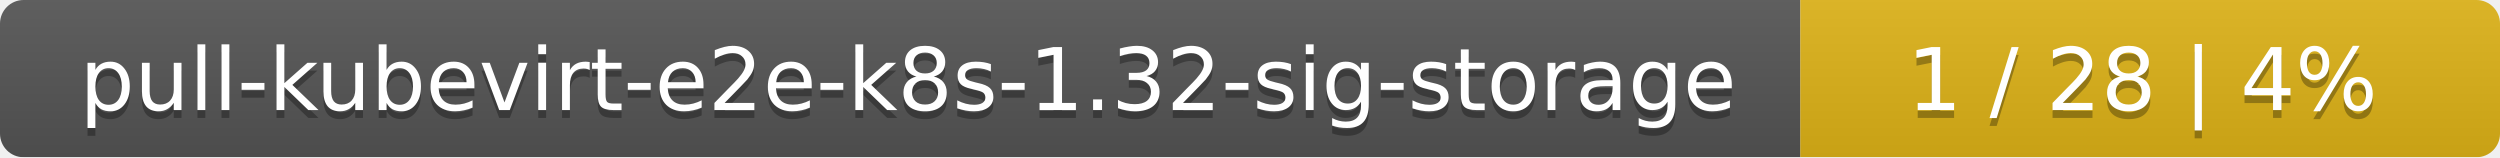
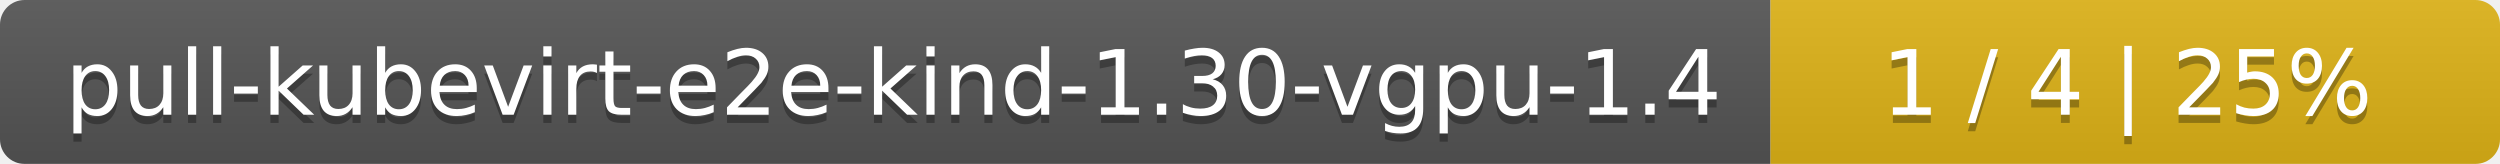
- <svg xmlns="http://www.w3.org/2000/svg" width="318" height="20">
+ <svg xmlns="http://www.w3.org/2000/svg" width="305" height="20">
  <linearGradient id="smooth" x2="0" y2="100%">
    <stop offset="0" stop-color="#bbb" stop-opacity=".1" />
    <stop offset="1" stop-opacity=".1" />
  </linearGradient>
  <mask id="round">
-     <rect width="318" height="20" rx="3" fill="#fff" />
+     <rect width="305" height="20" rx="3" fill="#fff" />
  </mask>
  <g mask="url(#round)">
-     <rect width="229" height="20" fill="#555" />
-     <rect x="229" width="89" height="20" fill="#dfb317" />
-     <rect width="318" height="20" fill="url(#smooth)" />
+     <rect width="216" height="20" fill="#555" />
+     <rect x="216" width="89" height="20" fill="#dfb317" />
+     <rect width="305" height="20" fill="url(#smooth)" />
  </g>
  <g fill="#fff" text-anchor="middle" font-family="DejaVu Sans,Verdana,Geneva,sans-serif" font-size="11">
-     <text x="115.5" y="15" fill="#010101" fill-opacity=".3">pull-kubevirt-e2e-k8s-1.32-sig-storage</text>
-     <text x="115.5" y="14">pull-kubevirt-e2e-k8s-1.32-sig-storage</text>
-     <text x="272.5" y="15" fill="#010101" fill-opacity=".3">1 / 28    |    4%</text>
-     <text x="272.5" y="14">1 / 28    |    4%</text>
+     <text x="109" y="15" fill="#010101" fill-opacity=".3">pull-kubevirt-e2e-kind-1.30-vgpu-1.4</text>
+     <text x="109" y="14">pull-kubevirt-e2e-kind-1.30-vgpu-1.4</text>
+     <text x="259.5" y="15" fill="#010101" fill-opacity=".3">1 / 4    |    25%</text>
+     <text x="259.5" y="14">1 / 4    |    25%</text>
  </g>
</svg>
